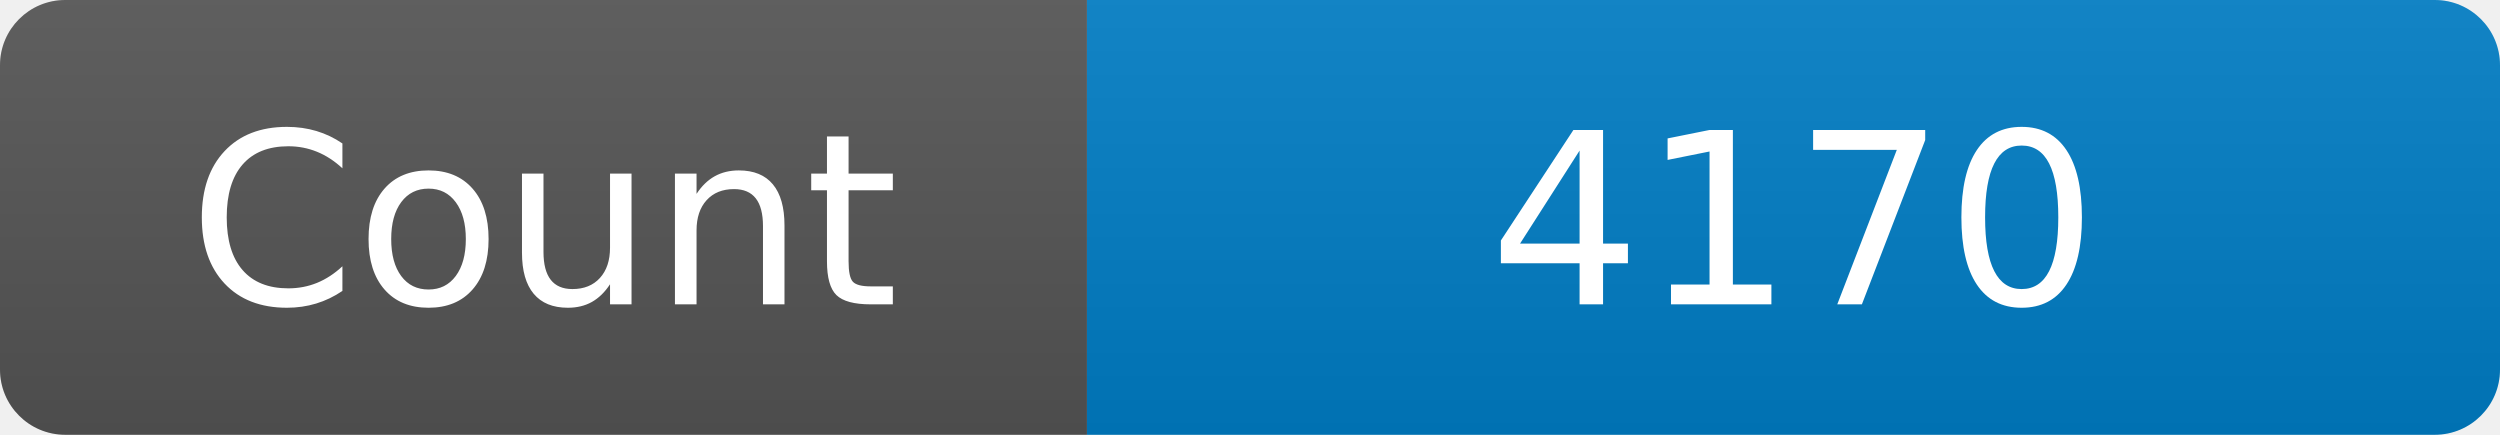
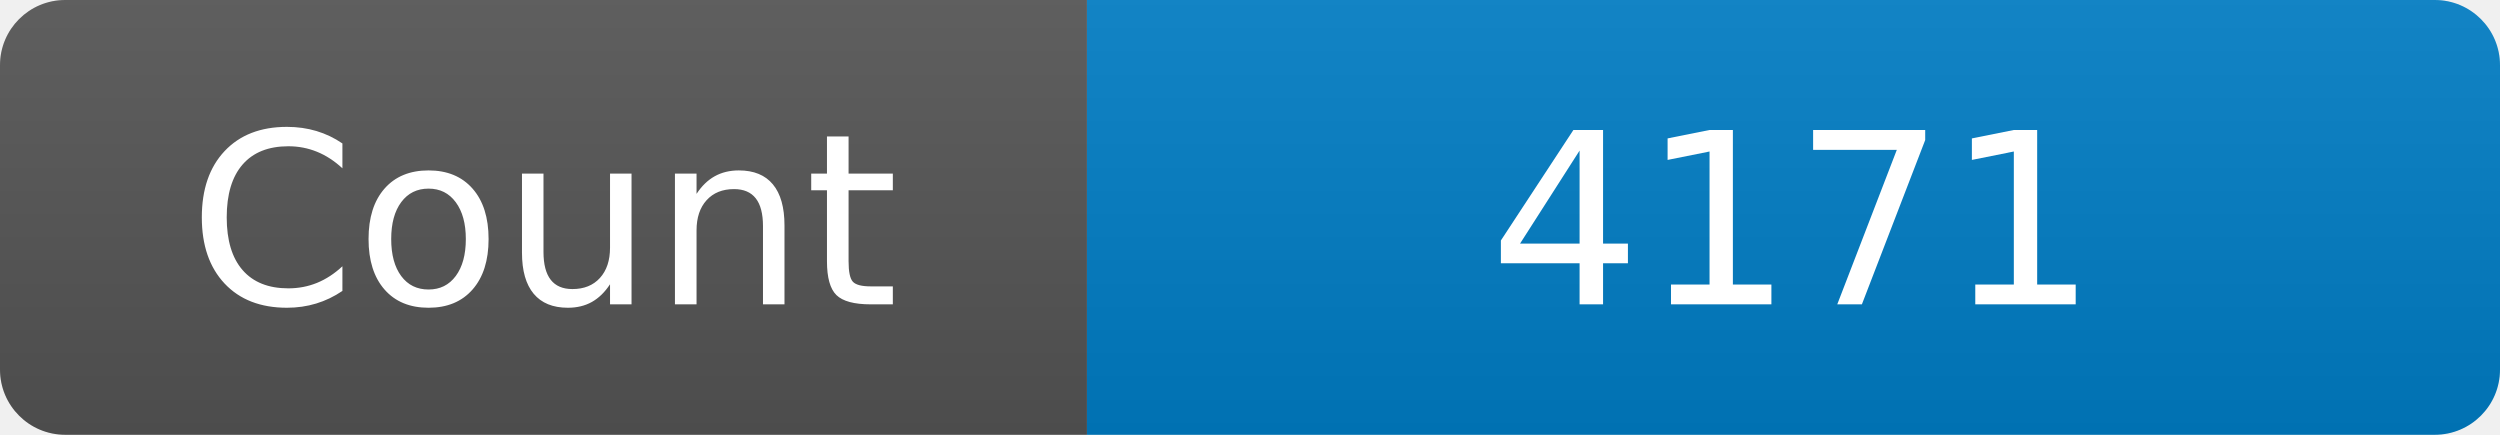
<svg xmlns="http://www.w3.org/2000/svg" width="115" height="20" role="img" aria-label="Maintained?: yes">
  <linearGradient id="s" x2="0" y2="100%">
    <stop offset="0" stop-color="#bbb" stop-opacity=".1" />
    <stop offset="1" stop-opacity=".1" />
  </linearGradient>
  <clipPath id="r">
    <rect width="115" height="20" rx="3" fill="#fff" />
  </clipPath>
  <g clip-path="url(#r)">
    <rect width="50" height="20" fill="#555" />
    <rect x="50" width="160" height="20" fill="#007ec6" />
    <rect width="115" height="20" fill="url(#s)" />
  </g>
  <g fill="#fff" text-anchor="middle" font-family="Verdana,Geneva,DejaVu Sans,sans-serif" font-size="110">
    <text x="250" y="140" transform="scale(.1)" fill="#fff">Count</text>
-     <text x="825" y="140" transform="scale(.1)" fill="#fff">4170</text>
+     <text x="825" y="140" transform="scale(.1)" fill="#fff">4171</text>
  </g>
</svg>
